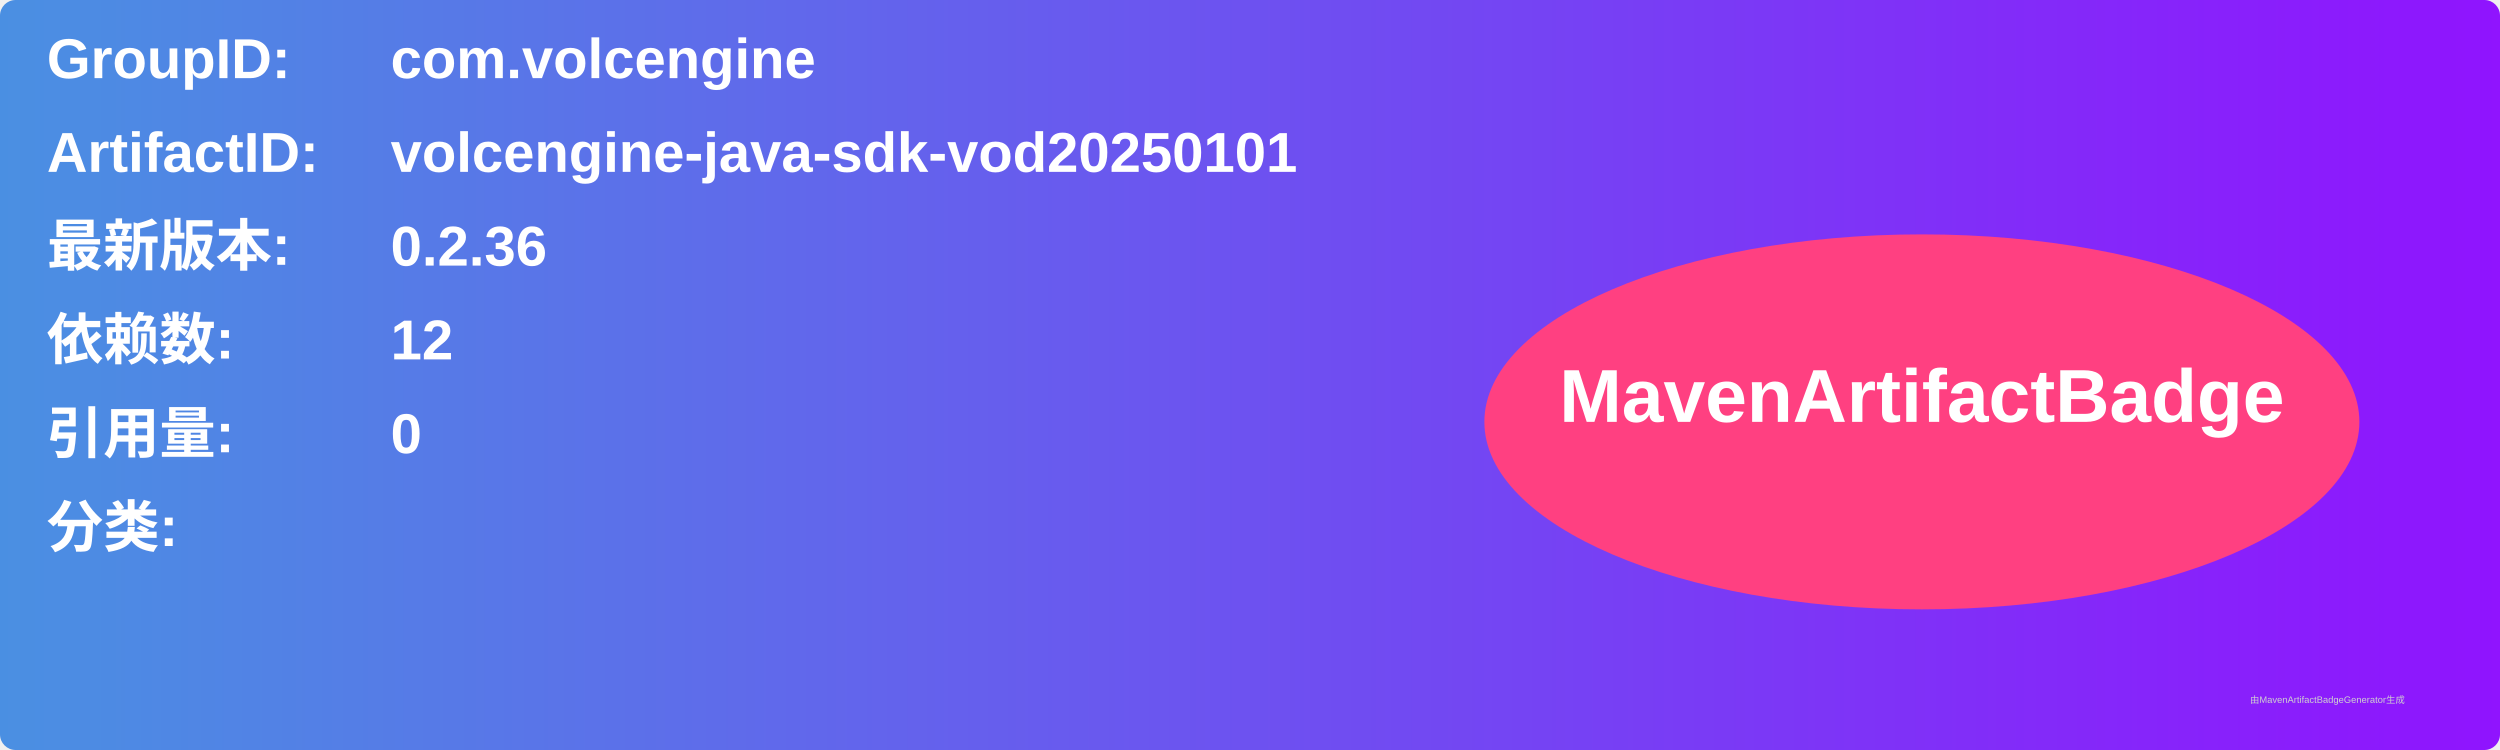
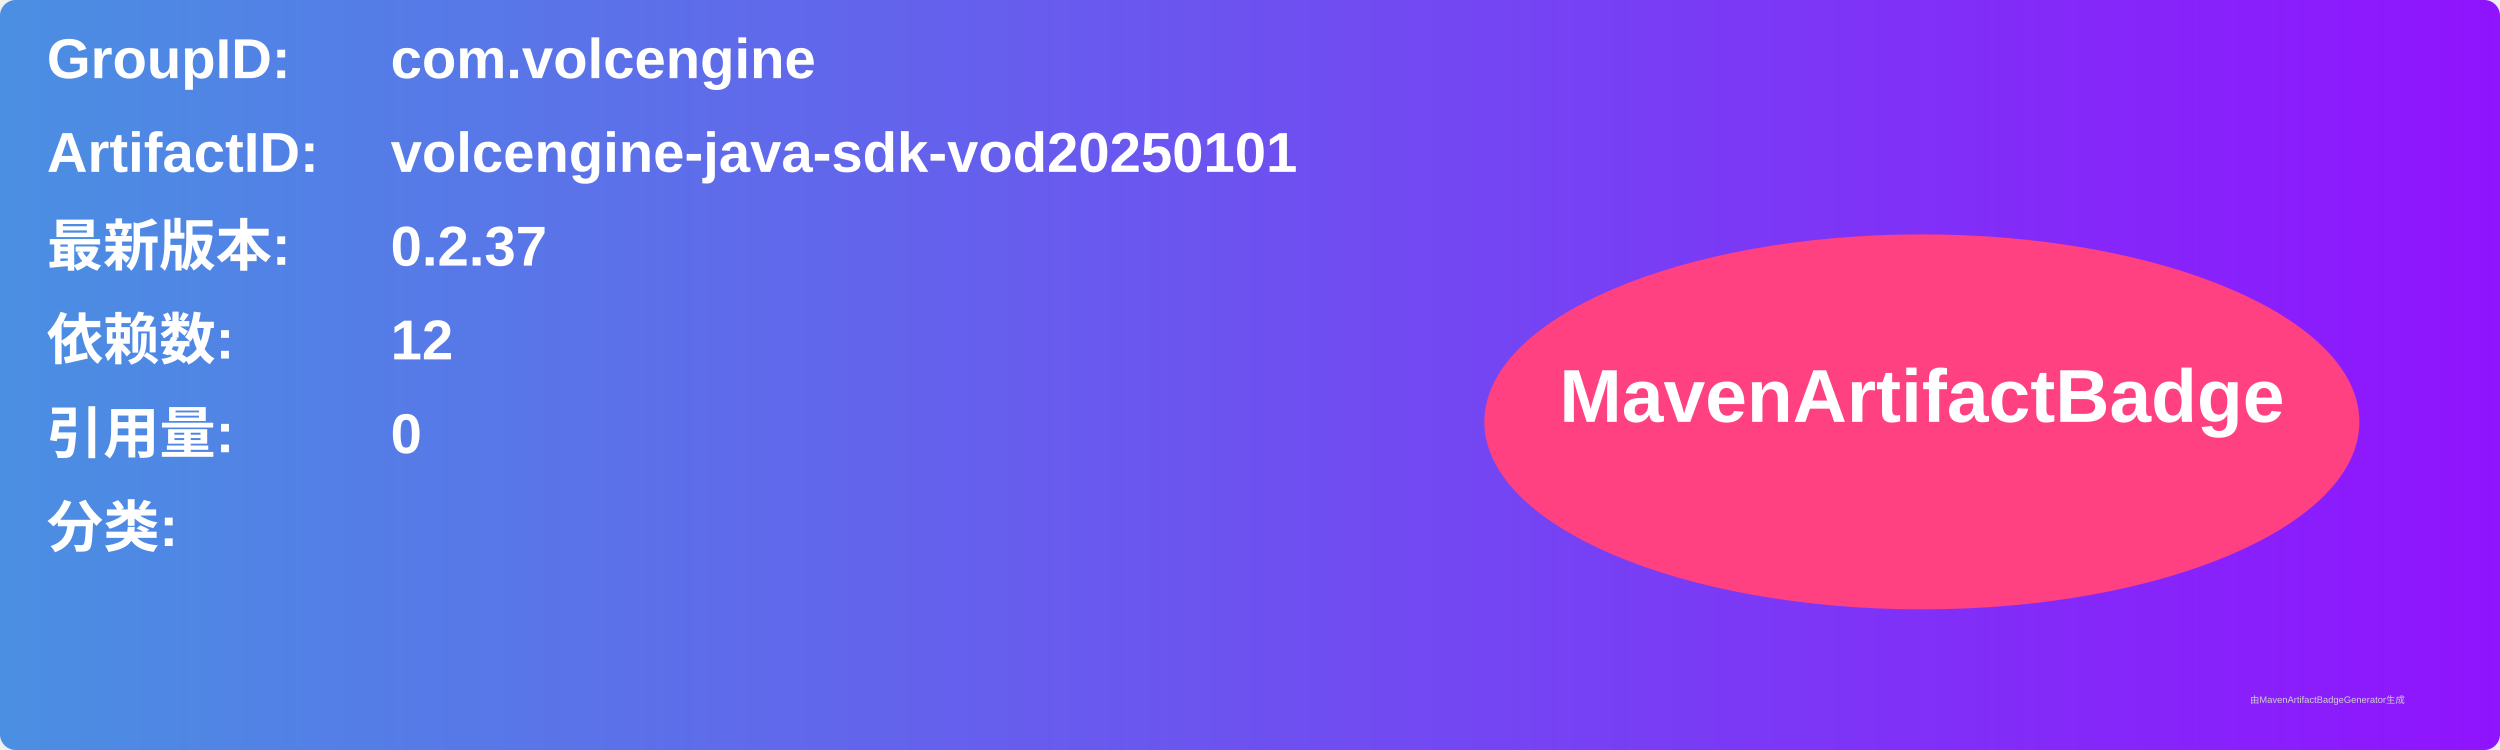
<svg xmlns="http://www.w3.org/2000/svg" width="800" height="240" viewBox="0 0 800 240">
  <linearGradient id="grad" x1="0%" y1="0%" x2="100%" y2="0%">
    <stop offset="0%" stop-color="#4a90e2" />
    <stop offset="100%" stop-color="#9013fe" />
  </linearGradient>
  <rect width="100%" height="100%" rx="5" ry="5" fill="url(#grad)" />
  <g transform="translate(15, 15)">
    <text x="0" y="10" font-family="Arial" font-size="18" fill="white" font-weight="bold" width="260">GroupID:</text>
    <text x="110" y="10" font-family="Arial" font-size="18" fill="white" font-weight="bold" width="460">com.volcengine</text>
    <text x="0" y="40" font-family="Arial" font-size="18" fill="white" font-weight="bold" width="260">ArtifactID:</text>
    <text x="110" y="40" font-family="Arial" font-size="18" fill="white" font-weight="bold" width="460">volcengine-java-sdk-vod20250101</text>
    <text x="0" y="70" font-family="Arial" font-size="18" fill="white" font-weight="bold">最新版本:</text>
    <text x="110" y="70" font-family="Arial" font-size="18" fill="white" font-weight="bold">
-       <tspan font-weight="bold">0.2.36</tspan>
+       <tspan font-weight="bold">0.2.37</tspan>
    </text>
    <text x="0" y="100" font-family="Arial" font-size="18" fill="white" font-weight="bold">依赖数: </text>
    <text x="110" y="100" font-family="Arial" font-size="18" fill="white">
      <tspan font-weight="bold">12</tspan>
    </text>
    <text x="0" y="130" font-family="Arial" font-size="18" fill="white" font-weight="bold">引用量: </text>
    <text x="110" y="130" font-family="Arial" font-size="18" fill="white">
      <tspan font-weight="bold">0</tspan>
    </text>
    <text x="0" y="160" font-family="Arial" font-size="18" fill="white" font-weight="bold">分类:</text>
    <text x="10" y="190" font-family="Arial" font-size="10" fill="white">
      <tspan font-weight="bold" />
    </text>
    <ellipse cx="600" cy="120" rx="140" ry="60" fill="#ff4081" />
    <text x="600" y="120" text-anchor="middle" font-family="Arial" font-size="24" fill="white" font-weight="bold">MavenArtifactBadge</text>
  </g>
  <text x="720" y="225" font-family="Arial" font-size="3" fill="#d0d0d0">由MavenArtifactBadgeGenerator生成</text>
</svg>
